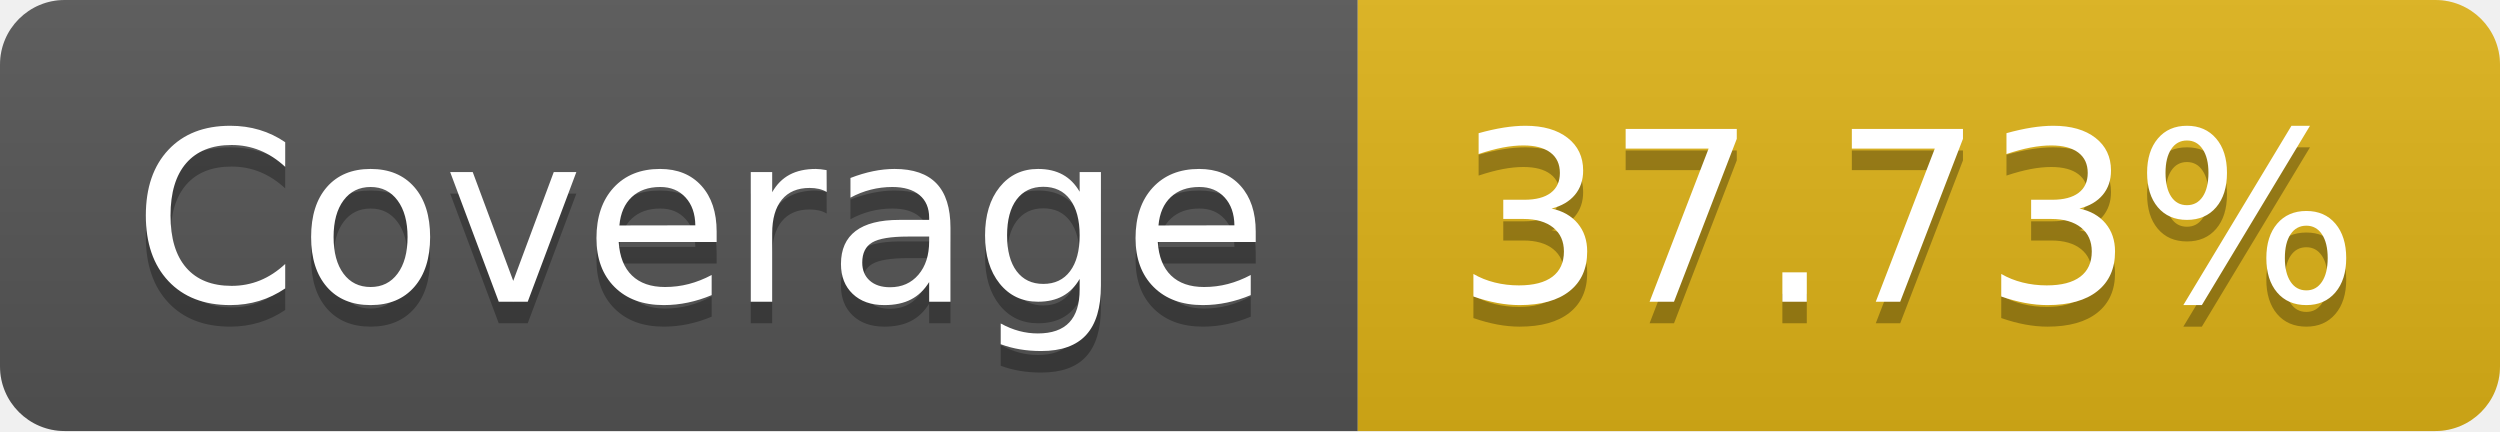
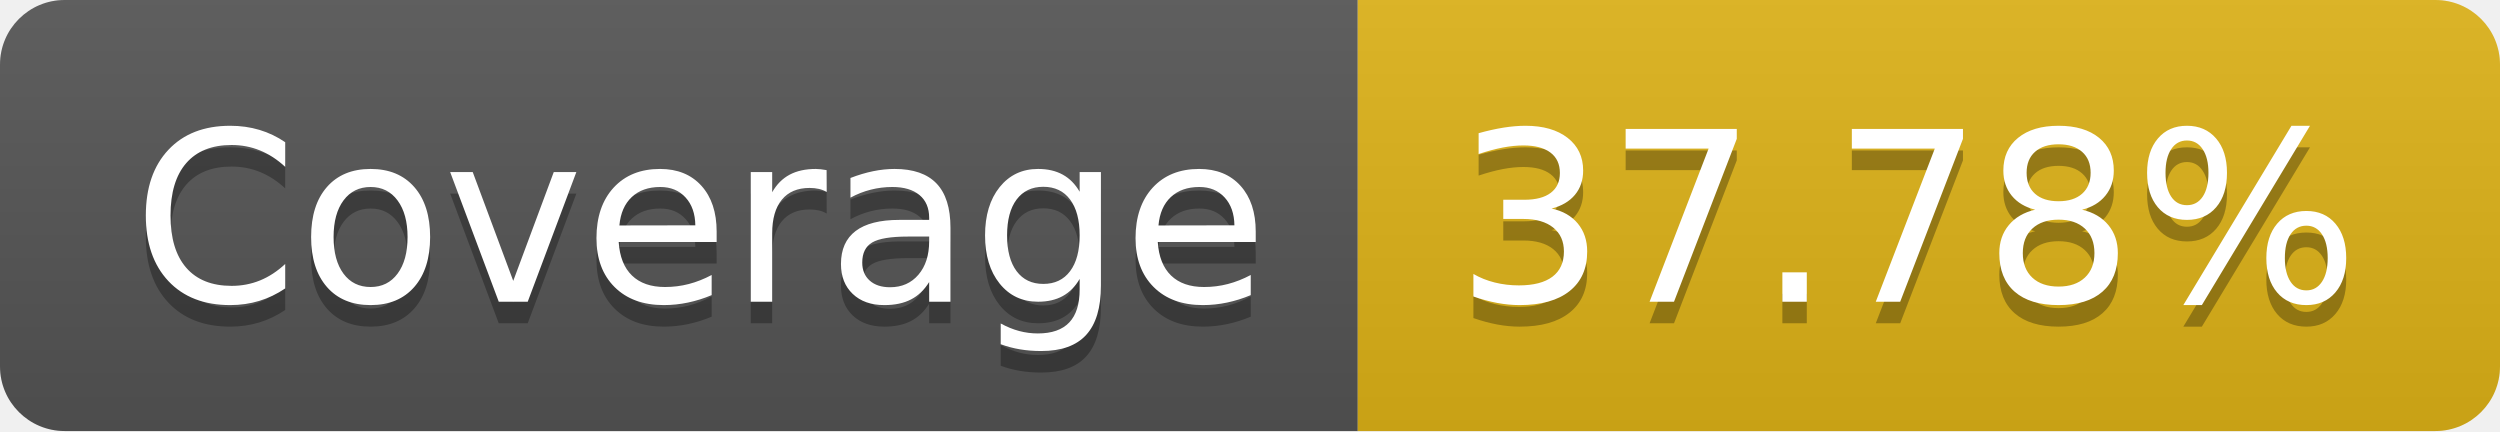
- <svg xmlns="http://www.w3.org/2000/svg" width="116" height="20" role="img" aria-label="Coverage: 37.73%">
+ <svg xmlns="http://www.w3.org/2000/svg" width="116" height="20" role="img" aria-label="Coverage: 37.78%">
  <linearGradient id="s" x2="0" y2="100%">
    <stop offset="0" stop-color="#bbb" stop-opacity=".1" />
    <stop offset="1" stop-opacity=".1" />
  </linearGradient>
  <clipPath id="r">
    <rect width="116" height="20" rx="3" fill="#fff" />
  </clipPath>
  <g clip-path="url(#r)">
    <rect width="63" height="20" fill="#555" />
    <rect x="63" width="53" height="20" fill="#dfb317" />
    <rect width="116" height="20" fill="url(#s)" />
  </g>
  <g fill="#fff" text-anchor="middle" font-family="Verdana,Geneva,DejaVu Sans,sans-serif" text-rendering="geometricPrecision" font-size="110">
    <text aria-hidden="true" x="325" y="150" fill="#010101" fill-opacity=".3" transform="scale(.1)" textLength="530">Coverage</text>
    <text x="325" y="140" transform="scale(.1)" fill="#fff" textLength="530">Coverage</text>
-     <text aria-hidden="true" x="885" y="150" fill="#010101" fill-opacity=".3" transform="scale(.1)" textLength="430">37.73%</text>
-     <text x="885" y="140" transform="scale(.1)" fill="#fff" textLength="430">37.73%</text>
+     <text aria-hidden="true" x="885" y="150" fill="#010101" fill-opacity=".3" transform="scale(.1)" textLength="430">37.78%</text>
+     <text x="885" y="140" transform="scale(.1)" fill="#fff" textLength="430">37.78%</text>
  </g>
</svg>
